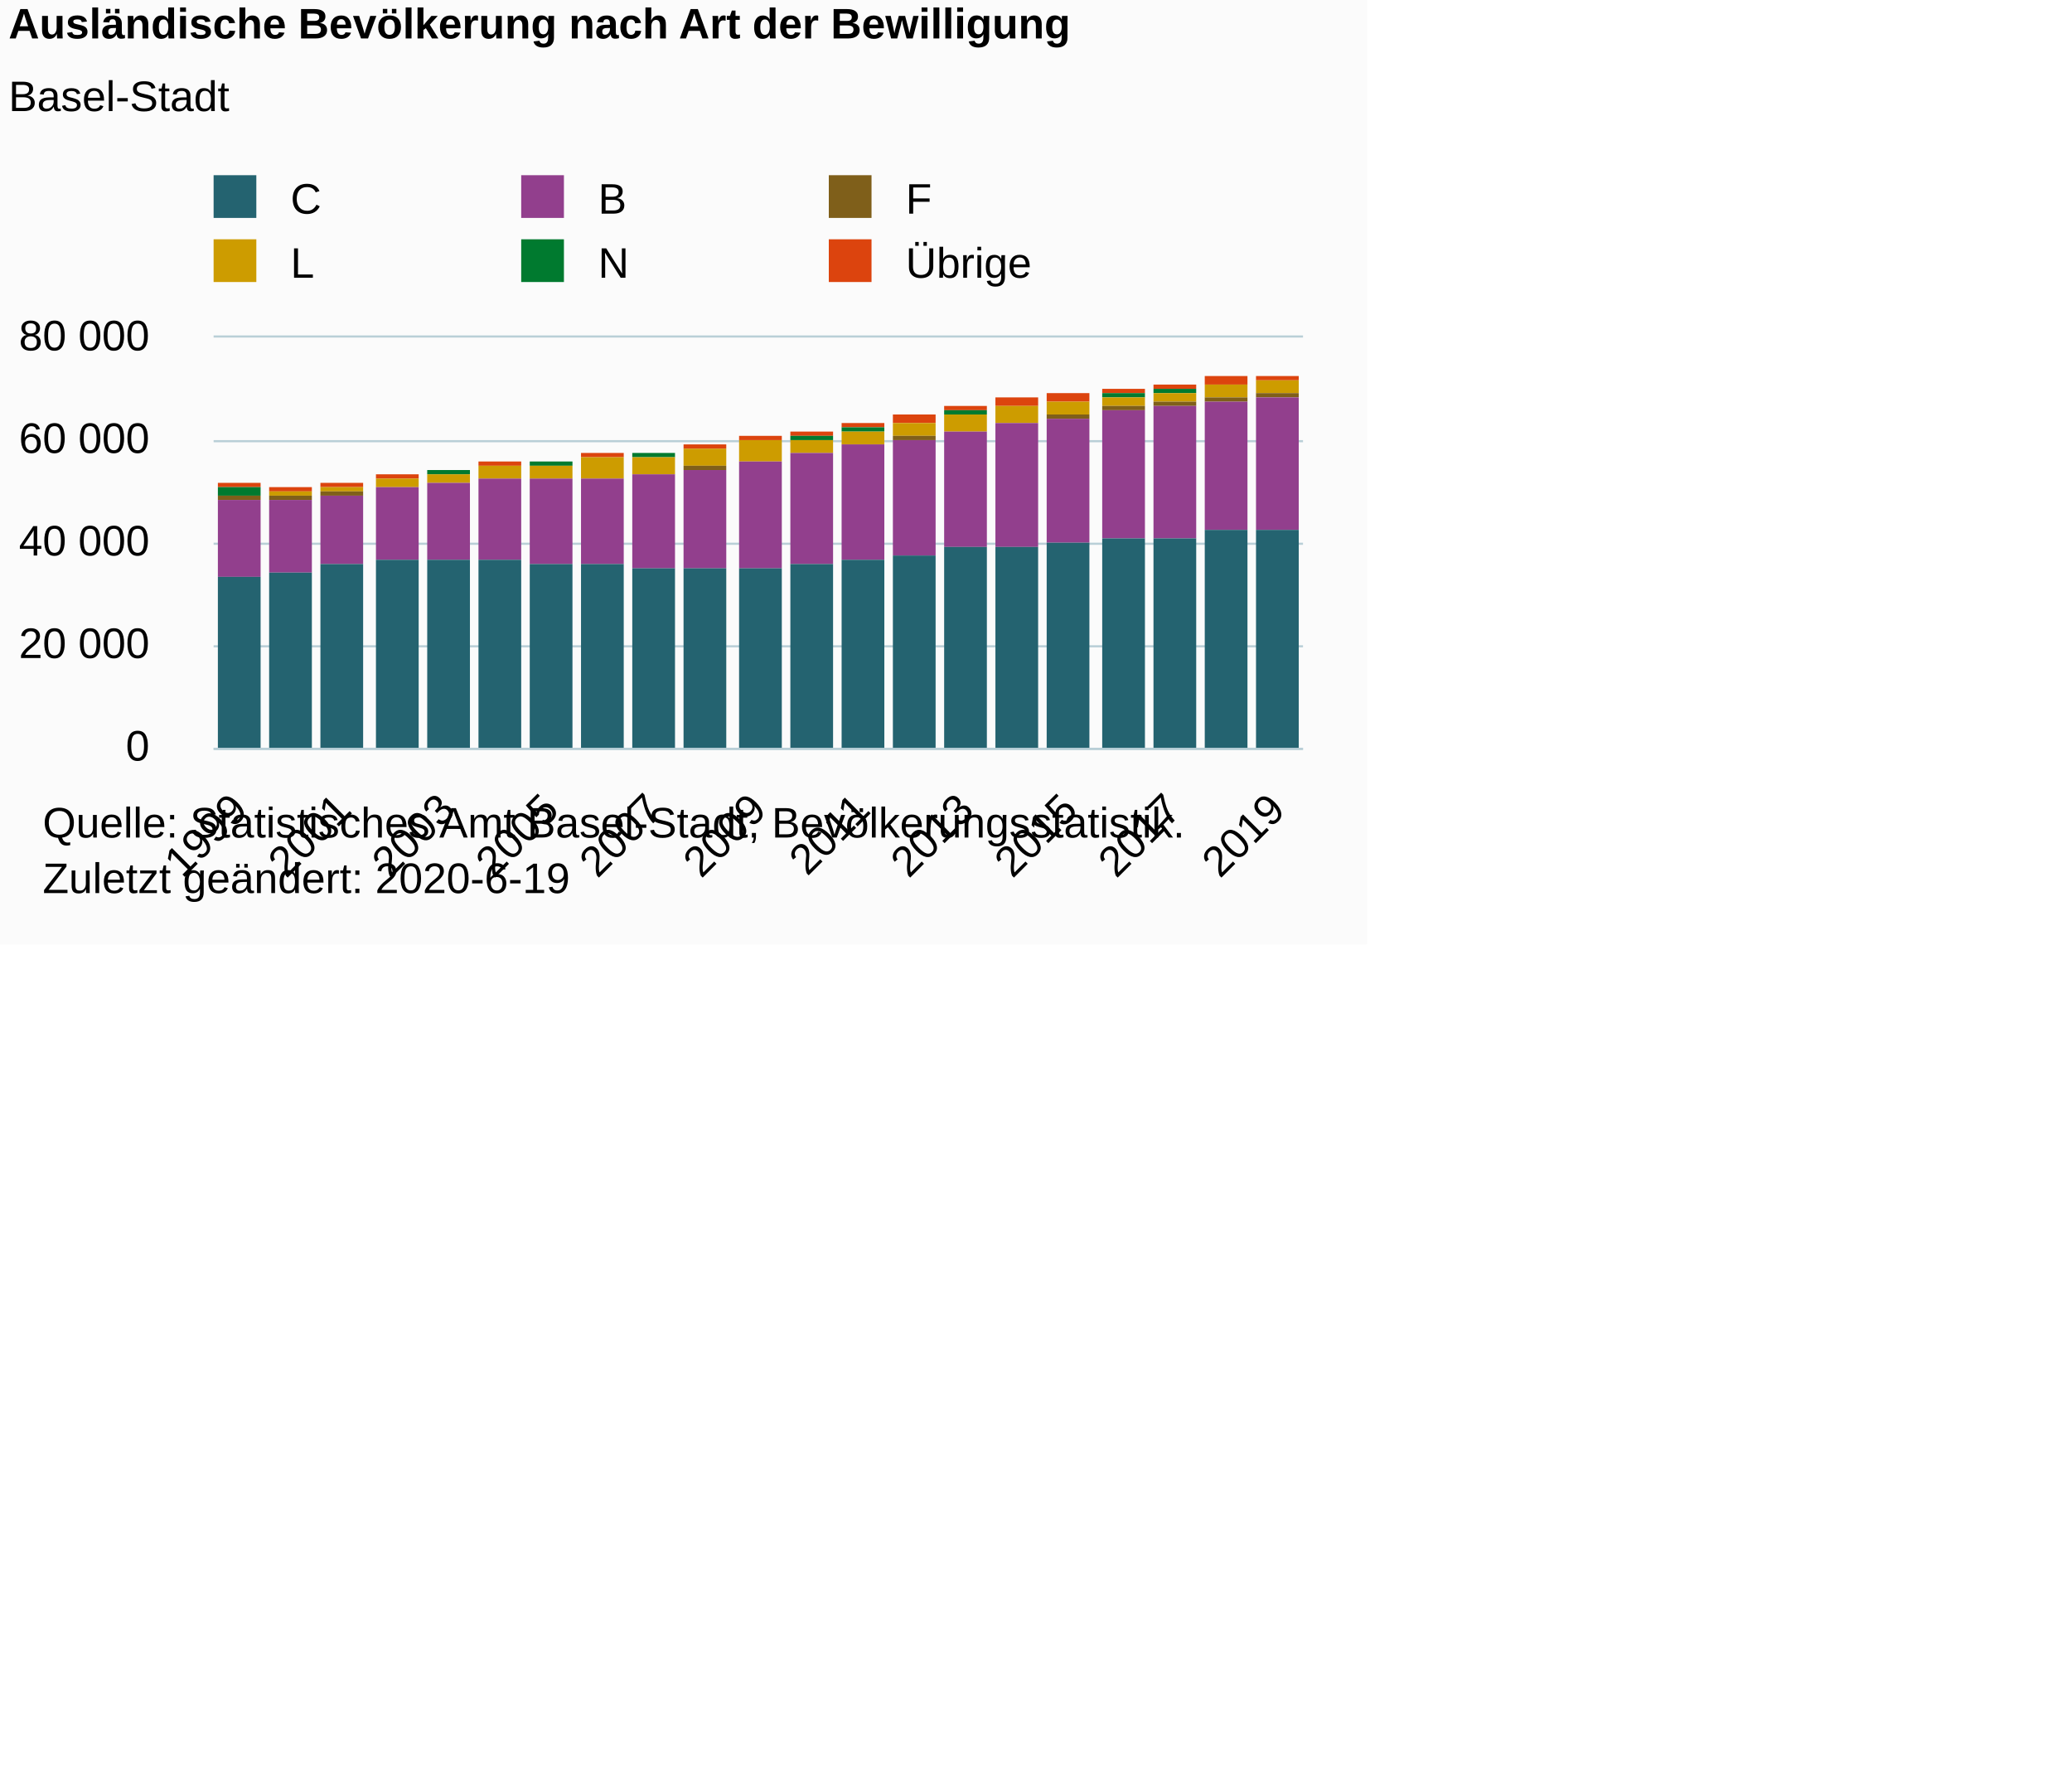
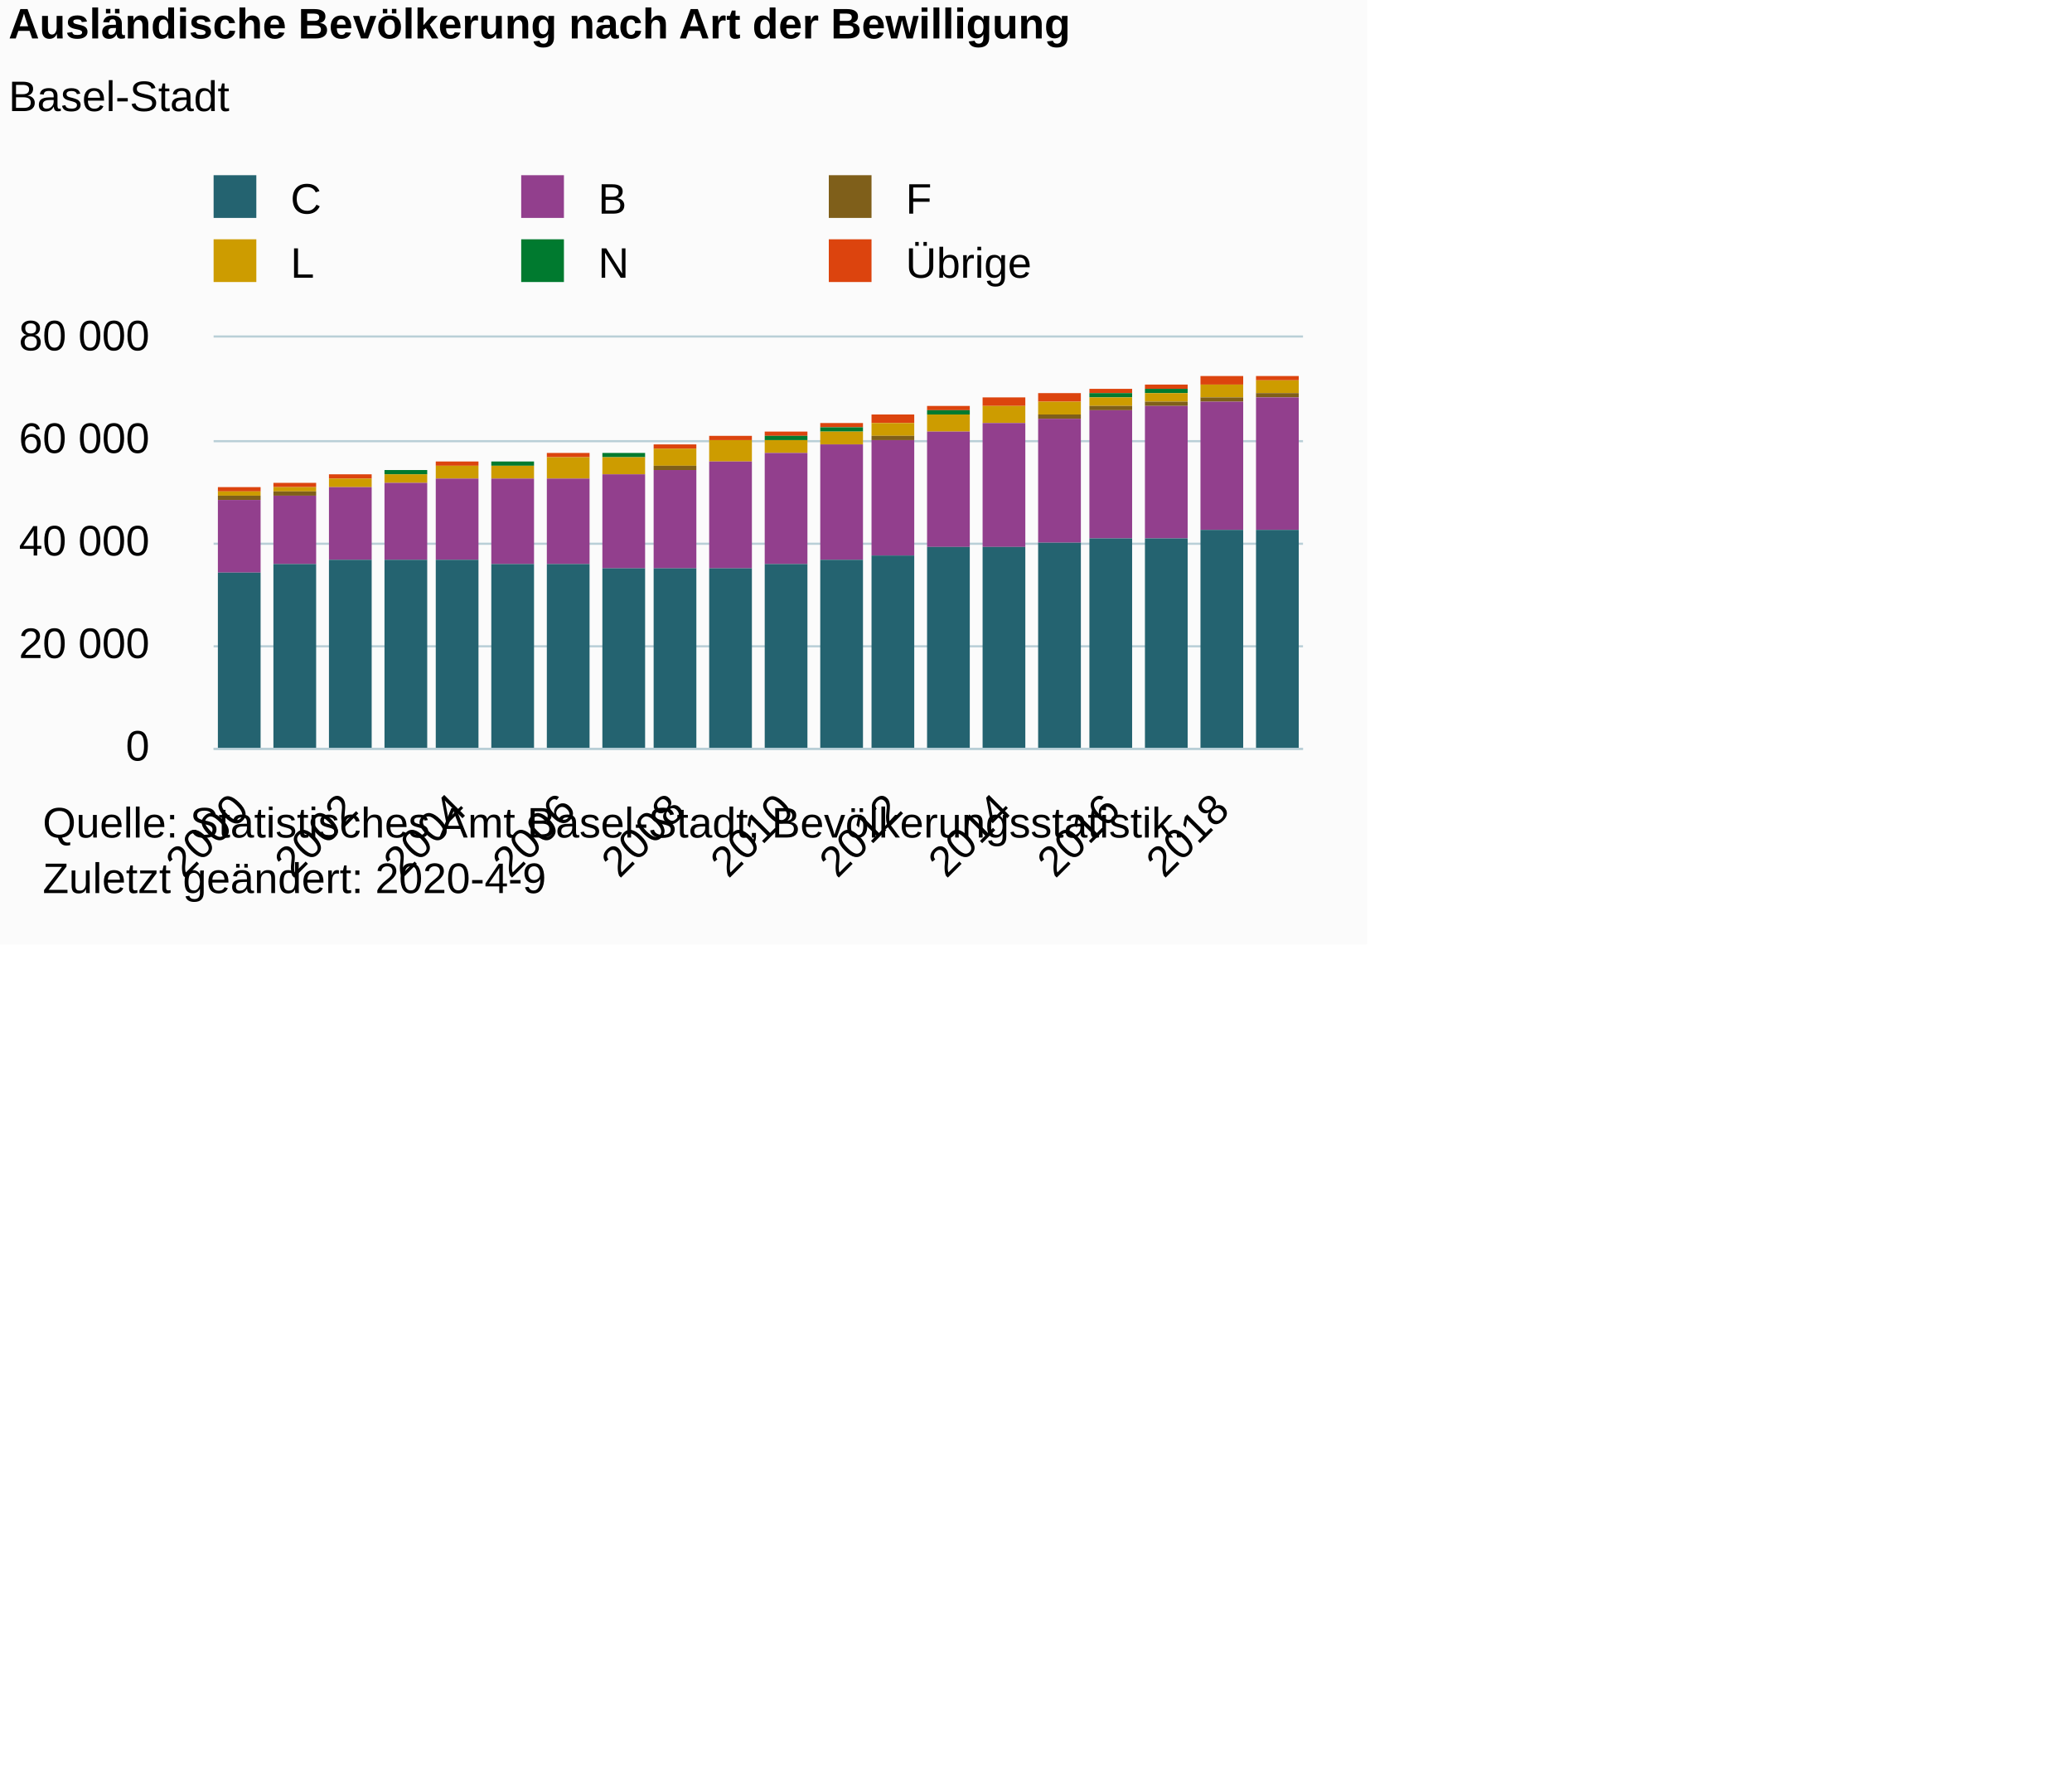
<svg xmlns="http://www.w3.org/2000/svg" version="1.1" class="highcharts-root" style="font-family:Arial;font-size:10px;color:#000000;fill:#000000;" viewBox="0 0 485 415">
  <defs>
-     <clipPath id="highcharts-6ufr8a4-6">
+     <clipPath id="highcharts-fv63ij7-126-">
      <rect x="0" y="0" width="255" height="96" fill="none" />
    </clipPath>
-     <clipPath id="highcharts-6ufr8a4-7">
+     <clipPath id="highcharts-fv63ij7-147-">
      <rect x="0" y="0" width="255" height="96" fill="none" />
    </clipPath>
  </defs>
  <rect fill="#fbfbfb" class="highcharts-background" x="0" y="0" width="320" height="221" rx="0" ry="0" />
  <rect fill="none" class="highcharts-plot-background" x="50" y="79" width="255" height="96" />
  <g class="highcharts-pane-group" data-z-index="0" />
-   <g class="highcharts-grid highcharts-xaxis-grid " data-z-index="1">
+   <g class="highcharts-grid highcharts-xaxis-grid" data-z-index="1">
    <path fill="none" data-z-index="1" class="highcharts-grid-line" d="M 55.5 79 L 55.5 175" opacity="1" />
-     <path fill="none" data-z-index="1" class="highcharts-grid-line" d="M 79.5 79 L 79.5 175" opacity="1" />
-     <path fill="none" data-z-index="1" class="highcharts-grid-line" d="M 104.5 79 L 104.5 175" opacity="1" />
-     <path fill="none" data-z-index="1" class="highcharts-grid-line" d="M 128.5 79 L 128.5 175" opacity="1" />
-     <path fill="none" data-z-index="1" class="highcharts-grid-line" d="M 152.5 79 L 152.5 175" opacity="1" />
-     <path fill="none" data-z-index="1" class="highcharts-grid-line" d="M 177.5 79 L 177.5 175" opacity="1" />
-     <path fill="none" data-z-index="1" class="highcharts-grid-line" d="M 201.5 79 L 201.5 175" opacity="1" />
-     <path fill="none" data-z-index="1" class="highcharts-grid-line" d="M 225.5 79 L 225.5 175" opacity="1" />
-     <path fill="none" data-z-index="1" class="highcharts-grid-line" d="M 249.5 79 L 249.5 175" opacity="1" />
-     <path fill="none" data-z-index="1" class="highcharts-grid-line" d="M 274.5 79 L 274.5 175" opacity="1" />
-     <path fill="none" data-z-index="1" class="highcharts-grid-line" d="M 298.5 79 L 298.5 175" opacity="1" />
-   </g>
-   <g class="highcharts-grid highcharts-yaxis-grid " data-z-index="1">
+     <path fill="none" data-z-index="1" class="highcharts-grid-line" d="M 81.5 79 L 81.5 175" opacity="1" />
+     <path fill="none" data-z-index="1" class="highcharts-grid-line" d="M 106.5 79 L 106.5 175" opacity="1" />
+     <path fill="none" data-z-index="1" class="highcharts-grid-line" d="M 132.5 79 L 132.5 175" opacity="1" />
+     <path fill="none" data-z-index="1" class="highcharts-grid-line" d="M 157.5 79 L 157.5 175" opacity="1" />
+     <path fill="none" data-z-index="1" class="highcharts-grid-line" d="M 183.5 79 L 183.5 175" opacity="1" />
+     <path fill="none" data-z-index="1" class="highcharts-grid-line" d="M 208.5 79 L 208.5 175" opacity="1" />
+     <path fill="none" data-z-index="1" class="highcharts-grid-line" d="M 234.5 79 L 234.5 175" opacity="1" />
+     <path fill="none" data-z-index="1" class="highcharts-grid-line" d="M 259.5 79 L 259.5 175" opacity="1" />
+     <path fill="none" data-z-index="1" class="highcharts-grid-line" d="M 285.5 79 L 285.5 175" opacity="1" />
+   </g>
+   <g class="highcharts-grid highcharts-yaxis-grid" data-z-index="1">
    <path fill="none" stroke="#B9CFD7" stroke-width="0.5" data-z-index="1" class="highcharts-grid-line" d="M 50 175.25 L 305 175.25" opacity="1" />
    <path fill="none" stroke="#B9CFD7" stroke-width="0.5" data-z-index="1" class="highcharts-grid-line" d="M 50 151.25 L 305 151.25" opacity="1" />
    <path fill="none" stroke="#B9CFD7" stroke-width="0.5" data-z-index="1" class="highcharts-grid-line" d="M 50 127.25 L 305 127.25" opacity="1" />
    <path fill="none" stroke="#B9CFD7" stroke-width="0.5" data-z-index="1" class="highcharts-grid-line" d="M 50 103.25 L 305 103.25" opacity="1" />
    <path fill="none" stroke="#B9CFD7" stroke-width="0.5" data-z-index="1" class="highcharts-grid-line" d="M 50 78.75 L 305 78.75" opacity="1" />
  </g>
  <rect fill="none" class="highcharts-plot-border" data-z-index="1" x="50" y="79" width="255" height="96" />
-   <g class="highcharts-axis highcharts-xaxis " data-z-index="2">
+   <g class="highcharts-axis highcharts-xaxis" data-z-index="2">
    <path fill="none" class="highcharts-axis-line" stroke="#B9CFD7" stroke-width="0.5" data-z-index="7" d="M 50 175.25 L 305 175.25" />
  </g>
-   <g class="highcharts-axis highcharts-yaxis " data-z-index="2">
+   <g class="highcharts-axis highcharts-yaxis" data-z-index="2">
    <path fill="none" class="highcharts-axis-line" data-z-index="7" d="M 50 79 L 50 175" />
  </g>
  <g class="highcharts-series-group" data-z-index="3">
-     <g data-z-index="0.1" class="highcharts-series highcharts-series-0 highcharts-column-series " transform="translate(50,79) scale(1 1)" clip-path="url(#highcharts-6ufr8a4-7)">
-       <rect x="1" y="34" width="10" height="1" fill="#DC440E" class="highcharts-point" />
-       <rect x="13" y="35" width="10" height="1" fill="#DC440E" class="highcharts-point" />
-       <rect x="25" y="34" width="10" height="1" fill="#DC440E" class="highcharts-point" />
-       <rect x="38" y="32" width="10" height="1" fill="#DC440E" class="highcharts-point" />
-       <rect x="50" y="31" width="10" height="0" fill="#DC440E" class="highcharts-point" />
-       <rect x="62" y="29" width="10" height="1" fill="#DC440E" class="highcharts-point" />
-       <rect x="74" y="29" width="10" height="0" fill="#DC440E" class="highcharts-point" />
-       <rect x="86" y="27" width="10" height="1" fill="#DC440E" class="highcharts-point" />
-       <rect x="98" y="27" width="10" height="0" fill="#DC440E" class="highcharts-point" />
-       <rect x="110" y="25" width="10" height="1" fill="#DC440E" class="highcharts-point" />
-       <rect x="123" y="23" width="10" height="1" fill="#DC440E" class="highcharts-point" />
-       <rect x="135" y="22" width="10" height="1" fill="#DC440E" class="highcharts-point" />
-       <rect x="147" y="20" width="10" height="1" fill="#DC440E" class="highcharts-point" />
-       <rect x="159" y="18" width="10" height="2" fill="#DC440E" class="highcharts-point" />
-       <rect x="171" y="16" width="10" height="1" fill="#DC440E" class="highcharts-point" />
-       <rect x="183" y="14" width="10" height="2" fill="#DC440E" class="highcharts-point" />
-       <rect x="195" y="13" width="10" height="2" fill="#DC440E" class="highcharts-point" />
-       <rect x="208" y="12" width="10" height="1" fill="#DC440E" class="highcharts-point" />
-       <rect x="220" y="11" width="10" height="1" fill="#DC440E" class="highcharts-point" />
-       <rect x="232" y="9" width="10" height="2" fill="#DC440E" class="highcharts-point" />
-       <rect x="244" y="9" width="10" height="1" fill="#DC440E" class="highcharts-point" />
-     </g>
-     <g data-z-index="0.1" class="highcharts-markers highcharts-series-0 highcharts-column-series " transform="translate(50,79) scale(1 1)" clip-path="none" />
-     <g data-z-index="0.1" class="highcharts-series highcharts-series-1 highcharts-column-series " transform="translate(50,79) scale(1 1)" clip-path="url(#highcharts-6ufr8a4-7)">
-       <rect x="1" y="35" width="10" height="2" fill="#007A2F" class="highcharts-point" />
-       <rect x="13" y="36" width="10" height="0" fill="#007A2F" class="highcharts-point" />
-       <rect x="25" y="35" width="10" height="0" fill="#007A2F" class="highcharts-point" />
-       <rect x="38" y="33" width="10" height="0" fill="#007A2F" class="highcharts-point" />
-       <rect x="50" y="31" width="10" height="1" fill="#007A2F" class="highcharts-point" />
-       <rect x="62" y="30" width="10" height="0" fill="#007A2F" class="highcharts-point" />
-       <rect x="74" y="29" width="10" height="1" fill="#007A2F" class="highcharts-point" />
-       <rect x="86" y="28" width="10" height="0" fill="#007A2F" class="highcharts-point" />
-       <rect x="98" y="27" width="10" height="1" fill="#007A2F" class="highcharts-point" />
-       <rect x="110" y="26" width="10" height="0" fill="#007A2F" class="highcharts-point" />
-       <rect x="123" y="24" width="10" height="0" fill="#007A2F" class="highcharts-point" />
-       <rect x="135" y="23" width="10" height="1" fill="#007A2F" class="highcharts-point" />
-       <rect x="147" y="21" width="10" height="1" fill="#007A2F" class="highcharts-point" />
-       <rect x="159" y="20" width="10" height="0" fill="#007A2F" class="highcharts-point" />
-       <rect x="171" y="17" width="10" height="1" fill="#007A2F" class="highcharts-point" />
-       <rect x="183" y="16" width="10" height="0" fill="#007A2F" class="highcharts-point" />
-       <rect x="195" y="15" width="10" height="0" fill="#007A2F" class="highcharts-point" />
-       <rect x="208" y="13" width="10" height="1" fill="#007A2F" class="highcharts-point" />
-       <rect x="220" y="12" width="10" height="1" fill="#007A2F" class="highcharts-point" />
-       <rect x="232" y="11" width="10" height="0" fill="#007A2F" class="highcharts-point" />
-       <rect x="244" y="10" width="10" height="0" fill="#007A2F" class="highcharts-point" />
-     </g>
-     <g data-z-index="0.1" class="highcharts-markers highcharts-series-1 highcharts-column-series " transform="translate(50,79) scale(1 1)" clip-path="none" />
-     <g data-z-index="0.1" class="highcharts-series highcharts-series-2 highcharts-column-series " transform="translate(50,79) scale(1 1)" clip-path="url(#highcharts-6ufr8a4-7)">
-       <rect x="1" y="37" width="10" height="0" fill="#CD9C00" class="highcharts-point" />
-       <rect x="13" y="36" width="10" height="1" fill="#CD9C00" class="highcharts-point" />
-       <rect x="25" y="35" width="10" height="1" fill="#CD9C00" class="highcharts-point" />
-       <rect x="38" y="33" width="10" height="2" fill="#CD9C00" class="highcharts-point" />
-       <rect x="50" y="32" width="10" height="2" fill="#CD9C00" class="highcharts-point" />
-       <rect x="62" y="30" width="10" height="3" fill="#CD9C00" class="highcharts-point" />
-       <rect x="74" y="30" width="10" height="3" fill="#CD9C00" class="highcharts-point" />
-       <rect x="86" y="28" width="10" height="5" fill="#CD9C00" class="highcharts-point" />
-       <rect x="98" y="28" width="10" height="4" fill="#CD9C00" class="highcharts-point" />
-       <rect x="110" y="26" width="10" height="4" fill="#CD9C00" class="highcharts-point" />
-       <rect x="123" y="24" width="10" height="5" fill="#CD9C00" class="highcharts-point" />
-       <rect x="135" y="24" width="10" height="3" fill="#CD9C00" class="highcharts-point" />
-       <rect x="147" y="22" width="10" height="3" fill="#CD9C00" class="highcharts-point" />
-       <rect x="159" y="20" width="10" height="3" fill="#CD9C00" class="highcharts-point" />
-       <rect x="171" y="18" width="10" height="4" fill="#CD9C00" class="highcharts-point" />
-       <rect x="183" y="16" width="10" height="4" fill="#CD9C00" class="highcharts-point" />
-       <rect x="195" y="15" width="10" height="3" fill="#CD9C00" class="highcharts-point" />
-       <rect x="208" y="14" width="10" height="2" fill="#CD9C00" class="highcharts-point" />
-       <rect x="220" y="13" width="10" height="2" fill="#CD9C00" class="highcharts-point" />
-       <rect x="232" y="11" width="10" height="3" fill="#CD9C00" class="highcharts-point" />
-       <rect x="244" y="10" width="10" height="3" fill="#CD9C00" class="highcharts-point" />
-     </g>
-     <g data-z-index="0.1" class="highcharts-markers highcharts-series-2 highcharts-column-series " transform="translate(50,79) scale(1 1)" clip-path="none" />
-     <g data-z-index="0.1" class="highcharts-series highcharts-series-3 highcharts-column-series " transform="translate(50,79) scale(1 1)" clip-path="url(#highcharts-6ufr8a4-7)">
-       <rect x="1" y="37" width="10" height="1" fill="#7F5F1A" class="highcharts-point" />
-       <rect x="13" y="37" width="10" height="1" fill="#7F5F1A" class="highcharts-point" />
-       <rect x="25" y="36" width="10" height="1" fill="#7F5F1A" class="highcharts-point" />
-       <rect x="38" y="35" width="10" height="0" fill="#7F5F1A" class="highcharts-point" />
-       <rect x="50" y="34" width="10" height="0" fill="#7F5F1A" class="highcharts-point" />
-       <rect x="62" y="33" width="10" height="0" fill="#7F5F1A" class="highcharts-point" />
-       <rect x="74" y="33" width="10" height="0" fill="#7F5F1A" class="highcharts-point" />
-       <rect x="86" y="33" width="10" height="0" fill="#7F5F1A" class="highcharts-point" />
-       <rect x="98" y="32" width="10" height="0" fill="#7F5F1A" class="highcharts-point" />
-       <rect x="110" y="30" width="10" height="1" fill="#7F5F1A" class="highcharts-point" />
-       <rect x="123" y="29" width="10" height="0" fill="#7F5F1A" class="highcharts-point" />
-       <rect x="135" y="27" width="10" height="0" fill="#7F5F1A" class="highcharts-point" />
-       <rect x="147" y="25" width="10" height="0" fill="#7F5F1A" class="highcharts-point" />
-       <rect x="159" y="23" width="10" height="1" fill="#7F5F1A" class="highcharts-point" />
-       <rect x="171" y="22" width="10" height="0" fill="#7F5F1A" class="highcharts-point" />
-       <rect x="183" y="20" width="10" height="0" fill="#7F5F1A" class="highcharts-point" />
-       <rect x="195" y="18" width="10" height="1" fill="#7F5F1A" class="highcharts-point" />
-       <rect x="208" y="16" width="10" height="1" fill="#7F5F1A" class="highcharts-point" />
-       <rect x="220" y="15" width="10" height="1" fill="#7F5F1A" class="highcharts-point" />
-       <rect x="232" y="14" width="10" height="1" fill="#7F5F1A" class="highcharts-point" />
-       <rect x="244" y="13" width="10" height="1" fill="#7F5F1A" class="highcharts-point" />
-     </g>
-     <g data-z-index="0.1" class="highcharts-markers highcharts-series-3 highcharts-column-series " transform="translate(50,79) scale(1 1)" clip-path="none" />
-     <g data-z-index="0.1" class="highcharts-series highcharts-series-4 highcharts-column-series " transform="translate(50,79) scale(1 1)" clip-path="url(#highcharts-6ufr8a4-7)">
-       <rect x="1" y="38" width="10" height="18" fill="#923F8D" class="highcharts-point" />
-       <rect x="13" y="38" width="10" height="17" fill="#923F8D" class="highcharts-point" />
-       <rect x="25" y="37" width="10" height="16" fill="#923F8D" class="highcharts-point" />
-       <rect x="38" y="35" width="10" height="17" fill="#923F8D" class="highcharts-point" />
-       <rect x="50" y="34" width="10" height="18" fill="#923F8D" class="highcharts-point" />
-       <rect x="62" y="33" width="10" height="19" fill="#923F8D" class="highcharts-point" />
-       <rect x="74" y="33" width="10" height="20" fill="#923F8D" class="highcharts-point" />
-       <rect x="86" y="33" width="10" height="20" fill="#923F8D" class="highcharts-point" />
-       <rect x="98" y="32" width="10" height="22" fill="#923F8D" class="highcharts-point" />
-       <rect x="110" y="31" width="10" height="23" fill="#923F8D" class="highcharts-point" />
-       <rect x="123" y="29" width="10" height="25" fill="#923F8D" class="highcharts-point" />
-       <rect x="135" y="27" width="10" height="26" fill="#923F8D" class="highcharts-point" />
-       <rect x="147" y="25" width="10" height="27" fill="#923F8D" class="highcharts-point" />
-       <rect x="159" y="24" width="10" height="27" fill="#923F8D" class="highcharts-point" />
-       <rect x="171" y="22" width="10" height="27" fill="#923F8D" class="highcharts-point" />
-       <rect x="183" y="20" width="10" height="29" fill="#923F8D" class="highcharts-point" />
-       <rect x="195" y="19" width="10" height="29" fill="#923F8D" class="highcharts-point" />
-       <rect x="208" y="17" width="10" height="30" fill="#923F8D" class="highcharts-point" />
-       <rect x="220" y="16" width="10" height="31" fill="#923F8D" class="highcharts-point" />
-       <rect x="232" y="15" width="10" height="30" fill="#923F8D" class="highcharts-point" />
-       <rect x="244" y="14" width="10" height="31" fill="#923F8D" class="highcharts-point" />
-     </g>
-     <g data-z-index="0.1" class="highcharts-markers highcharts-series-4 highcharts-column-series " transform="translate(50,79) scale(1 1)" clip-path="none" />
-     <g data-z-index="0.1" class="highcharts-series highcharts-series-5 highcharts-column-series " transform="translate(50,79) scale(1 1)" clip-path="url(#highcharts-6ufr8a4-7)">
-       <rect x="1" y="56" width="10" height="41" fill="#246370" class="highcharts-point" />
-       <rect x="13" y="55" width="10" height="42" fill="#246370" class="highcharts-point" />
-       <rect x="25" y="53" width="10" height="44" fill="#246370" class="highcharts-point" />
-       <rect x="38" y="52" width="10" height="45" fill="#246370" class="highcharts-point" />
-       <rect x="50" y="52" width="10" height="45" fill="#246370" class="highcharts-point" />
-       <rect x="62" y="52" width="10" height="45" fill="#246370" class="highcharts-point" />
-       <rect x="74" y="53" width="10" height="44" fill="#246370" class="highcharts-point" />
-       <rect x="86" y="53" width="10" height="44" fill="#246370" class="highcharts-point" />
-       <rect x="98" y="54" width="10" height="43" fill="#246370" class="highcharts-point" />
-       <rect x="110" y="54" width="10" height="43" fill="#246370" class="highcharts-point" />
-       <rect x="123" y="54" width="10" height="43" fill="#246370" class="highcharts-point" />
-       <rect x="135" y="53" width="10" height="44" fill="#246370" class="highcharts-point" />
-       <rect x="147" y="52" width="10" height="45" fill="#246370" class="highcharts-point" />
-       <rect x="159" y="51" width="10" height="46" fill="#246370" class="highcharts-point" />
-       <rect x="171" y="49" width="10" height="48" fill="#246370" class="highcharts-point" />
-       <rect x="183" y="49" width="10" height="48" fill="#246370" class="highcharts-point" />
-       <rect x="195" y="48" width="10" height="49" fill="#246370" class="highcharts-point" />
-       <rect x="208" y="47" width="10" height="50" fill="#246370" class="highcharts-point" />
-       <rect x="220" y="47" width="10" height="50" fill="#246370" class="highcharts-point" />
-       <rect x="232" y="45" width="10" height="52" fill="#246370" class="highcharts-point" />
-       <rect x="244" y="45" width="10" height="52" fill="#246370" class="highcharts-point" />
-     </g>
-     <g data-z-index="0.1" class="highcharts-markers highcharts-series-5 highcharts-column-series " transform="translate(50,79) scale(1 1)" clip-path="none" />
+     <g class="highcharts-series highcharts-series-0 highcharts-column-series" data-z-index="0.1" opacity="1" transform="translate(50,79) scale(1 1)" clip-path="url(#highcharts-fv63ij7-147-)">
+       <rect x="1" y="35" width="10" height="1" fill="#DC440E" opacity="1" class="highcharts-point" />
+       <rect x="14" y="34" width="10" height="1" fill="#DC440E" opacity="1" class="highcharts-point" />
+       <rect x="27" y="32" width="10" height="1" fill="#DC440E" opacity="1" class="highcharts-point" />
+       <rect x="40" y="31" width="10" height="0" fill="#DC440E" opacity="1" class="highcharts-point" />
+       <rect x="52" y="29" width="10" height="1" fill="#DC440E" opacity="1" class="highcharts-point" />
+       <rect x="65" y="29" width="10" height="0" fill="#DC440E" opacity="1" class="highcharts-point" />
+       <rect x="78" y="27" width="10" height="1" fill="#DC440E" opacity="1" class="highcharts-point" />
+       <rect x="91" y="27" width="10" height="0" fill="#DC440E" opacity="1" class="highcharts-point" />
+       <rect x="103" y="25" width="10" height="1" fill="#DC440E" opacity="1" class="highcharts-point" />
+       <rect x="116" y="23" width="10" height="1" fill="#DC440E" opacity="1" class="highcharts-point" />
+       <rect x="129" y="22" width="10" height="1" fill="#DC440E" opacity="1" class="highcharts-point" />
+       <rect x="142" y="20" width="10" height="1" fill="#DC440E" opacity="1" class="highcharts-point" />
+       <rect x="154" y="18" width="10" height="2" fill="#DC440E" opacity="1" class="highcharts-point" />
+       <rect x="167" y="16" width="10" height="1" fill="#DC440E" opacity="1" class="highcharts-point" />
+       <rect x="180" y="14" width="10" height="2" fill="#DC440E" opacity="1" class="highcharts-point" />
+       <rect x="193" y="13" width="10" height="2" fill="#DC440E" opacity="1" class="highcharts-point" />
+       <rect x="205" y="12" width="10" height="1" fill="#DC440E" opacity="1" class="highcharts-point" />
+       <rect x="218" y="11" width="10" height="1" fill="#DC440E" opacity="1" class="highcharts-point" />
+       <rect x="231" y="9" width="10" height="2" fill="#DC440E" opacity="1" class="highcharts-point" />
+       <rect x="244" y="9" width="10" height="1" fill="#DC440E" opacity="1" class="highcharts-point" />
+     </g>
+     <g class="highcharts-markers highcharts-series-0 highcharts-column-series" data-z-index="0.1" opacity="1" transform="translate(50,79) scale(1 1)" clip-path="none" />
+     <g class="highcharts-series highcharts-series-1 highcharts-column-series" data-z-index="0.1" opacity="1" transform="translate(50,79) scale(1 1)" clip-path="url(#highcharts-fv63ij7-147-)">
+       <rect x="1" y="36" width="10" height="0" fill="#007A2F" opacity="1" class="highcharts-point" />
+       <rect x="14" y="35" width="10" height="0" fill="#007A2F" opacity="1" class="highcharts-point" />
+       <rect x="27" y="33" width="10" height="0" fill="#007A2F" opacity="1" class="highcharts-point" />
+       <rect x="40" y="31" width="10" height="1" fill="#007A2F" opacity="1" class="highcharts-point" />
+       <rect x="52" y="30" width="10" height="0" fill="#007A2F" opacity="1" class="highcharts-point" />
+       <rect x="65" y="29" width="10" height="1" fill="#007A2F" opacity="1" class="highcharts-point" />
+       <rect x="78" y="28" width="10" height="0" fill="#007A2F" opacity="1" class="highcharts-point" />
+       <rect x="91" y="27" width="10" height="1" fill="#007A2F" opacity="1" class="highcharts-point" />
+       <rect x="103" y="26" width="10" height="0" fill="#007A2F" opacity="1" class="highcharts-point" />
+       <rect x="116" y="24" width="10" height="0" fill="#007A2F" opacity="1" class="highcharts-point" />
+       <rect x="129" y="23" width="10" height="1" fill="#007A2F" opacity="1" class="highcharts-point" />
+       <rect x="142" y="21" width="10" height="1" fill="#007A2F" opacity="1" class="highcharts-point" />
+       <rect x="154" y="20" width="10" height="0" fill="#007A2F" opacity="1" class="highcharts-point" />
+       <rect x="167" y="17" width="10" height="1" fill="#007A2F" opacity="1" class="highcharts-point" />
+       <rect x="180" y="16" width="10" height="0" fill="#007A2F" opacity="1" class="highcharts-point" />
+       <rect x="193" y="15" width="10" height="0" fill="#007A2F" opacity="1" class="highcharts-point" />
+       <rect x="205" y="13" width="10" height="1" fill="#007A2F" opacity="1" class="highcharts-point" />
+       <rect x="218" y="12" width="10" height="1" fill="#007A2F" opacity="1" class="highcharts-point" />
+       <rect x="231" y="11" width="10" height="0" fill="#007A2F" opacity="1" class="highcharts-point" />
+       <rect x="244" y="10" width="10" height="0" fill="#007A2F" opacity="1" class="highcharts-point" />
+     </g>
+     <g class="highcharts-markers highcharts-series-1 highcharts-column-series" data-z-index="0.1" opacity="1" transform="translate(50,79) scale(1 1)" clip-path="none" />
+     <g class="highcharts-series highcharts-series-2 highcharts-column-series" data-z-index="0.1" opacity="1" transform="translate(50,79) scale(1 1)" clip-path="url(#highcharts-fv63ij7-147-)">
+       <rect x="1" y="36" width="10" height="1" fill="#CD9C00" opacity="1" class="highcharts-point" />
+       <rect x="14" y="35" width="10" height="1" fill="#CD9C00" opacity="1" class="highcharts-point" />
+       <rect x="27" y="33" width="10" height="2" fill="#CD9C00" opacity="1" class="highcharts-point" />
+       <rect x="40" y="32" width="10" height="2" fill="#CD9C00" opacity="1" class="highcharts-point" />
+       <rect x="52" y="30" width="10" height="3" fill="#CD9C00" opacity="1" class="highcharts-point" />
+       <rect x="65" y="30" width="10" height="3" fill="#CD9C00" opacity="1" class="highcharts-point" />
+       <rect x="78" y="28" width="10" height="5" fill="#CD9C00" opacity="1" class="highcharts-point" />
+       <rect x="91" y="28" width="10" height="4" fill="#CD9C00" opacity="1" class="highcharts-point" />
+       <rect x="103" y="26" width="10" height="4" fill="#CD9C00" opacity="1" class="highcharts-point" />
+       <rect x="116" y="24" width="10" height="5" fill="#CD9C00" opacity="1" class="highcharts-point" />
+       <rect x="129" y="24" width="10" height="3" fill="#CD9C00" opacity="1" class="highcharts-point" />
+       <rect x="142" y="22" width="10" height="3" fill="#CD9C00" opacity="1" class="highcharts-point" />
+       <rect x="154" y="20" width="10" height="3" fill="#CD9C00" opacity="1" class="highcharts-point" />
+       <rect x="167" y="18" width="10" height="4" fill="#CD9C00" opacity="1" class="highcharts-point" />
+       <rect x="180" y="16" width="10" height="4" fill="#CD9C00" opacity="1" class="highcharts-point" />
+       <rect x="193" y="15" width="10" height="3" fill="#CD9C00" opacity="1" class="highcharts-point" />
+       <rect x="205" y="14" width="10" height="2" fill="#CD9C00" opacity="1" class="highcharts-point" />
+       <rect x="218" y="13" width="10" height="2" fill="#CD9C00" opacity="1" class="highcharts-point" />
+       <rect x="231" y="11" width="10" height="3" fill="#CD9C00" opacity="1" class="highcharts-point" />
+       <rect x="244" y="10" width="10" height="3" fill="#CD9C00" opacity="1" class="highcharts-point" />
+     </g>
+     <g class="highcharts-markers highcharts-series-2 highcharts-column-series" data-z-index="0.1" opacity="1" transform="translate(50,79) scale(1 1)" clip-path="none" />
+     <g class="highcharts-series highcharts-series-3 highcharts-column-series" data-z-index="0.1" opacity="1" transform="translate(50,79) scale(1 1)" clip-path="url(#highcharts-fv63ij7-147-)">
+       <rect x="1" y="37" width="10" height="1" fill="#7F5F1A" opacity="1" class="highcharts-point" />
+       <rect x="14" y="36" width="10" height="1" fill="#7F5F1A" opacity="1" class="highcharts-point" />
+       <rect x="27" y="35" width="10" height="0" fill="#7F5F1A" opacity="1" class="highcharts-point" />
+       <rect x="40" y="34" width="10" height="0" fill="#7F5F1A" opacity="1" class="highcharts-point" />
+       <rect x="52" y="33" width="10" height="0" fill="#7F5F1A" opacity="1" class="highcharts-point" />
+       <rect x="65" y="33" width="10" height="0" fill="#7F5F1A" opacity="1" class="highcharts-point" />
+       <rect x="78" y="33" width="10" height="0" fill="#7F5F1A" opacity="1" class="highcharts-point" />
+       <rect x="91" y="32" width="10" height="0" fill="#7F5F1A" opacity="1" class="highcharts-point" />
+       <rect x="103" y="30" width="10" height="1" fill="#7F5F1A" opacity="1" class="highcharts-point" />
+       <rect x="116" y="29" width="10" height="0" fill="#7F5F1A" opacity="1" class="highcharts-point" />
+       <rect x="129" y="27" width="10" height="0" fill="#7F5F1A" opacity="1" class="highcharts-point" />
+       <rect x="142" y="25" width="10" height="0" fill="#7F5F1A" opacity="1" class="highcharts-point" />
+       <rect x="154" y="23" width="10" height="1" fill="#7F5F1A" opacity="1" class="highcharts-point" />
+       <rect x="167" y="22" width="10" height="0" fill="#7F5F1A" opacity="1" class="highcharts-point" />
+       <rect x="180" y="20" width="10" height="0" fill="#7F5F1A" opacity="1" class="highcharts-point" />
+       <rect x="193" y="18" width="10" height="1" fill="#7F5F1A" opacity="1" class="highcharts-point" />
+       <rect x="205" y="16" width="10" height="1" fill="#7F5F1A" opacity="1" class="highcharts-point" />
+       <rect x="218" y="15" width="10" height="1" fill="#7F5F1A" opacity="1" class="highcharts-point" />
+       <rect x="231" y="14" width="10" height="1" fill="#7F5F1A" opacity="1" class="highcharts-point" />
+       <rect x="244" y="13" width="10" height="1" fill="#7F5F1A" opacity="1" class="highcharts-point" />
+     </g>
+     <g class="highcharts-markers highcharts-series-3 highcharts-column-series" data-z-index="0.1" opacity="1" transform="translate(50,79) scale(1 1)" clip-path="none" />
+     <g class="highcharts-series highcharts-series-4 highcharts-column-series" data-z-index="0.1" opacity="1" transform="translate(50,79) scale(1 1)" clip-path="url(#highcharts-fv63ij7-147-)">
+       <rect x="1" y="38" width="10" height="17" fill="#923F8D" opacity="1" class="highcharts-point" />
+       <rect x="14" y="37" width="10" height="16" fill="#923F8D" opacity="1" class="highcharts-point" />
+       <rect x="27" y="35" width="10" height="17" fill="#923F8D" opacity="1" class="highcharts-point" />
+       <rect x="40" y="34" width="10" height="18" fill="#923F8D" opacity="1" class="highcharts-point" />
+       <rect x="52" y="33" width="10" height="19" fill="#923F8D" opacity="1" class="highcharts-point" />
+       <rect x="65" y="33" width="10" height="20" fill="#923F8D" opacity="1" class="highcharts-point" />
+       <rect x="78" y="33" width="10" height="20" fill="#923F8D" opacity="1" class="highcharts-point" />
+       <rect x="91" y="32" width="10" height="22" fill="#923F8D" opacity="1" class="highcharts-point" />
+       <rect x="103" y="31" width="10" height="23" fill="#923F8D" opacity="1" class="highcharts-point" />
+       <rect x="116" y="29" width="10" height="25" fill="#923F8D" opacity="1" class="highcharts-point" />
+       <rect x="129" y="27" width="10" height="26" fill="#923F8D" opacity="1" class="highcharts-point" />
+       <rect x="142" y="25" width="10" height="27" fill="#923F8D" opacity="1" class="highcharts-point" />
+       <rect x="154" y="24" width="10" height="27" fill="#923F8D" opacity="1" class="highcharts-point" />
+       <rect x="167" y="22" width="10" height="27" fill="#923F8D" opacity="1" class="highcharts-point" />
+       <rect x="180" y="20" width="10" height="29" fill="#923F8D" opacity="1" class="highcharts-point" />
+       <rect x="193" y="19" width="10" height="29" fill="#923F8D" opacity="1" class="highcharts-point" />
+       <rect x="205" y="17" width="10" height="30" fill="#923F8D" opacity="1" class="highcharts-point" />
+       <rect x="218" y="16" width="10" height="31" fill="#923F8D" opacity="1" class="highcharts-point" />
+       <rect x="231" y="15" width="10" height="30" fill="#923F8D" opacity="1" class="highcharts-point" />
+       <rect x="244" y="14" width="10" height="31" fill="#923F8D" opacity="1" class="highcharts-point" />
+     </g>
+     <g class="highcharts-markers highcharts-series-4 highcharts-column-series" data-z-index="0.1" opacity="1" transform="translate(50,79) scale(1 1)" clip-path="none" />
+     <g class="highcharts-series highcharts-series-5 highcharts-column-series" data-z-index="0.1" opacity="1" transform="translate(50,79) scale(1 1)" clip-path="url(#highcharts-fv63ij7-147-)">
+       <rect x="1" y="55" width="10" height="42" fill="#246370" opacity="1" class="highcharts-point" />
+       <rect x="14" y="53" width="10" height="44" fill="#246370" opacity="1" class="highcharts-point" />
+       <rect x="27" y="52" width="10" height="45" fill="#246370" opacity="1" class="highcharts-point" />
+       <rect x="40" y="52" width="10" height="45" fill="#246370" opacity="1" class="highcharts-point" />
+       <rect x="52" y="52" width="10" height="45" fill="#246370" opacity="1" class="highcharts-point" />
+       <rect x="65" y="53" width="10" height="44" fill="#246370" opacity="1" class="highcharts-point" />
+       <rect x="78" y="53" width="10" height="44" fill="#246370" opacity="1" class="highcharts-point" />
+       <rect x="91" y="54" width="10" height="43" fill="#246370" opacity="1" class="highcharts-point" />
+       <rect x="103" y="54" width="10" height="43" fill="#246370" opacity="1" class="highcharts-point" />
+       <rect x="116" y="54" width="10" height="43" fill="#246370" opacity="1" class="highcharts-point" />
+       <rect x="129" y="53" width="10" height="44" fill="#246370" opacity="1" class="highcharts-point" />
+       <rect x="142" y="52" width="10" height="45" fill="#246370" opacity="1" class="highcharts-point" />
+       <rect x="154" y="51" width="10" height="46" fill="#246370" opacity="1" class="highcharts-point" />
+       <rect x="167" y="49" width="10" height="48" fill="#246370" opacity="1" class="highcharts-point" />
+       <rect x="180" y="49" width="10" height="48" fill="#246370" opacity="1" class="highcharts-point" />
+       <rect x="193" y="48" width="10" height="49" fill="#246370" opacity="1" class="highcharts-point" />
+       <rect x="205" y="47" width="10" height="50" fill="#246370" opacity="1" class="highcharts-point" />
+       <rect x="218" y="47" width="10" height="50" fill="#246370" opacity="1" class="highcharts-point" />
+       <rect x="231" y="45" width="10" height="52" fill="#246370" opacity="1" class="highcharts-point" />
+       <rect x="244" y="45" width="10" height="52" fill="#246370" opacity="1" class="highcharts-point" />
+     </g>
+     <g class="highcharts-markers highcharts-series-5 highcharts-column-series" data-z-index="0.1" opacity="1" transform="translate(50,79) scale(1 1)" clip-path="none" />
  </g>
  <text x="2" text-anchor="start" class="highcharts-title" data-z-index="4" style="color:#000000;font-size:10px;font-weight:bold;fill:#000000;" y="9">
    <tspan>Ausländische Bevölkerung nach Art der Bewilligung</tspan>
  </text>
  <text x="2" text-anchor="start" class="highcharts-subtitle" data-z-index="4" style="color:#000000;font-size:10px;font-weight:normal;font-family:Arial;fill:#000000;" y="26">
    <tspan>Basel-Stadt</tspan>
  </text>
+   <text x="2" text-anchor="start" class="highcharts-caption" data-z-index="4" style="color:#666666;fill:#666666;" y="219" />
  <g class="highcharts-legend" data-z-index="7" transform="translate(47,42)">
    <rect fill="none" class="highcharts-legend-box" rx="0" ry="0" x="0" y="0" width="196" height="25" visibility="visible" />
    <g data-z-index="1">
      <g>
        <g class="highcharts-legend-item highcharts-column-series highcharts-color-undefined highcharts-series-5" data-z-index="1" transform="translate(0,-5)">
-           <text x="21" style="color:#000000;font-size:10px;font-weight:normal;cursor:pointer;fill:#000000;" text-anchor="start" data-z-index="2" y="13">
+           <text x="21" style="color:#000000;cursor:pointer;font-size:10px;font-weight:normal;fill:#000000;" text-anchor="start" data-z-index="2" y="13">
            <tspan>C</tspan>
          </text>
          <rect x="3" y="4" width="10" height="10" fill="#246370" class="highcharts-point" data-z-index="3" />
        </g>
        <g class="highcharts-legend-item highcharts-column-series highcharts-color-undefined highcharts-series-4" data-z-index="1" transform="translate(72,-5)">
-           <text x="21" y="13" style="color:#000000;font-size:10px;font-weight:normal;cursor:pointer;fill:#000000;" text-anchor="start" data-z-index="2">
+           <text x="21" y="13" style="color:#000000;cursor:pointer;font-size:10px;font-weight:normal;fill:#000000;" text-anchor="start" data-z-index="2">
            <tspan>B</tspan>
          </text>
          <rect x="3" y="4" width="10" height="10" fill="#923F8D" class="highcharts-point" data-z-index="3" />
        </g>
        <g class="highcharts-legend-item highcharts-column-series highcharts-color-undefined highcharts-series-3" data-z-index="1" transform="translate(144,-5)">
-           <text x="21" y="13" style="color:#000000;font-size:10px;font-weight:normal;cursor:pointer;fill:#000000;" text-anchor="start" data-z-index="2">
+           <text x="21" y="13" style="color:#000000;cursor:pointer;font-size:10px;font-weight:normal;fill:#000000;" text-anchor="start" data-z-index="2">
            <tspan>F</tspan>
          </text>
          <rect x="3" y="4" width="10" height="10" fill="#7F5F1A" class="highcharts-point" data-z-index="3" />
        </g>
        <g class="highcharts-legend-item highcharts-column-series highcharts-color-undefined highcharts-series-2" data-z-index="1" transform="translate(0,10)">
-           <text x="21" y="13" style="color:#000000;font-size:10px;font-weight:normal;cursor:pointer;fill:#000000;" text-anchor="start" data-z-index="2">
+           <text x="21" y="13" style="color:#000000;cursor:pointer;font-size:10px;font-weight:normal;fill:#000000;" text-anchor="start" data-z-index="2">
            <tspan>L</tspan>
          </text>
          <rect x="3" y="4" width="10" height="10" fill="#CD9C00" class="highcharts-point" data-z-index="3" />
        </g>
        <g class="highcharts-legend-item highcharts-column-series highcharts-color-undefined highcharts-series-1" data-z-index="1" transform="translate(72,10)">
-           <text x="21" y="13" style="color:#000000;font-size:10px;font-weight:normal;cursor:pointer;fill:#000000;" text-anchor="start" data-z-index="2">
+           <text x="21" y="13" style="color:#000000;cursor:pointer;font-size:10px;font-weight:normal;fill:#000000;" text-anchor="start" data-z-index="2">
            <tspan>N</tspan>
          </text>
          <rect x="3" y="4" width="10" height="10" fill="#007A2F" class="highcharts-point" data-z-index="3" />
        </g>
        <g class="highcharts-legend-item highcharts-column-series highcharts-color-undefined highcharts-series-0" data-z-index="1" transform="translate(144,10)">
-           <text x="21" y="13" style="color:#000000;font-size:10px;font-weight:normal;cursor:pointer;fill:#000000;" text-anchor="start" data-z-index="2">
+           <text x="21" y="13" style="color:#000000;cursor:pointer;font-size:10px;font-weight:normal;fill:#000000;" text-anchor="start" data-z-index="2">
            <tspan>Übrige</tspan>
          </text>
          <rect x="3" y="4" width="10" height="10" fill="#DC440E" class="highcharts-point" data-z-index="3" />
        </g>
      </g>
    </g>
  </g>
-   <g class="highcharts-axis-labels highcharts-xaxis-labels " data-z-index="7">
-     <text x="58.428" style="color:#000000;cursor:default;font-size:10px;fill:#000000;" text-anchor="end" transform="translate(0,0) rotate(-45 58.42845 190)" y="190" opacity="1">1999</text>
-     <text x="82.714" style="color:#000000;cursor:default;font-size:10px;fill:#000000;" text-anchor="end" transform="translate(0,0) rotate(-45 82.71417 190)" y="190" opacity="1">2001</text>
-     <text x="107" style="color:#000000;cursor:default;font-size:10px;fill:#000000;" text-anchor="end" transform="translate(0,0) rotate(-45 106.9999 190)" y="190" opacity="1">2003</text>
-     <text x="131.286" style="color:#000000;cursor:default;font-size:10px;fill:#000000;" text-anchor="end" transform="translate(0,0) rotate(-45 131.2856 190)" y="190" opacity="1">2005</text>
-     <text x="155.571" style="color:#000000;cursor:default;font-size:10px;fill:#000000;" text-anchor="end" transform="translate(0,0) rotate(-45 155.5713 190)" y="190" opacity="1">2007</text>
-     <text x="179.857" style="color:#000000;cursor:default;font-size:10px;fill:#000000;" text-anchor="end" transform="translate(0,0) rotate(-45 179.857 190)" y="190" opacity="1">2009</text>
-     <text x="204.143" style="color:#000000;cursor:default;font-size:10px;fill:#000000;" text-anchor="end" transform="translate(0,0) rotate(-45 204.1427 190)" y="190" opacity="1">2011</text>
-     <text x="228.428" style="color:#000000;cursor:default;font-size:10px;fill:#000000;" text-anchor="end" transform="translate(0,0) rotate(-45 228.4285 190)" y="190" opacity="1">2013</text>
-     <text x="252.714" style="color:#000000;cursor:default;font-size:10px;fill:#000000;" text-anchor="end" transform="translate(0,0) rotate(-45 252.7142 190)" y="190" opacity="1">2015</text>
-     <text x="277" style="color:#000000;cursor:default;font-size:10px;fill:#000000;" text-anchor="end" transform="translate(0,0) rotate(-45 276.9999 190)" y="190" opacity="1">2017</text>
-     <text x="301.286" style="color:#000000;cursor:default;font-size:10px;fill:#000000;" text-anchor="end" transform="translate(0,0) rotate(-45 301.2856 190)" y="190" opacity="1">2019</text>
-   </g>
-   <g class="highcharts-axis-labels highcharts-yaxis-labels " data-z-index="7">
+   <g class="highcharts-axis-labels highcharts-xaxis-labels" data-z-index="7">
+     <text x="58.732" style="color:#000000;cursor:default;font-size:10px;fill:#000000;" text-anchor="end" transform="translate(0,0) rotate(-45 58.73202 190)" y="190" opacity="1">2000</text>
+     <text x="84.232" style="color:#000000;cursor:default;font-size:10px;fill:#000000;" text-anchor="end" transform="translate(0,0) rotate(-45 84.23202 190)" y="190" opacity="1">2002</text>
+     <text x="109.732" style="color:#000000;cursor:default;font-size:10px;fill:#000000;" text-anchor="end" transform="translate(0,0) rotate(-45 109.732 190)" y="190" opacity="1">2004</text>
+     <text x="135.232" style="color:#000000;cursor:default;font-size:10px;fill:#000000;" text-anchor="end" transform="translate(0,0) rotate(-45 135.232 190)" y="190" opacity="1">2006</text>
+     <text x="160.732" style="color:#000000;cursor:default;font-size:10px;fill:#000000;" text-anchor="end" transform="translate(0,0) rotate(-45 160.732 190)" y="190" opacity="1">2008</text>
+     <text x="186.232" style="color:#000000;cursor:default;font-size:10px;fill:#000000;" text-anchor="end" transform="translate(0,0) rotate(-45 186.232 190)" y="190" opacity="1">2010</text>
+     <text x="211.732" style="color:#000000;cursor:default;font-size:10px;fill:#000000;" text-anchor="end" transform="translate(0,0) rotate(-45 211.732 190)" y="190" opacity="1">2012</text>
+     <text x="237.232" style="color:#000000;cursor:default;font-size:10px;fill:#000000;" text-anchor="end" transform="translate(0,0) rotate(-45 237.232 190)" y="190" opacity="1">2014</text>
+     <text x="262.732" style="color:#000000;cursor:default;font-size:10px;fill:#000000;" text-anchor="end" transform="translate(0,0) rotate(-45 262.732 190)" y="190" opacity="1">2016</text>
+     <text x="288.232" style="color:#000000;cursor:default;font-size:10px;fill:#000000;" text-anchor="end" transform="translate(0,0) rotate(-45 288.232 190)" y="190" opacity="1">2018</text>
+   </g>
+   <g class="highcharts-axis-labels highcharts-yaxis-labels" data-z-index="7">
    <text x="35" style="color:#000000;cursor:default;font-size:10px;fill:#000000;" text-anchor="end" transform="translate(0,0)" y="178" opacity="1">0</text>
    <text x="35" style="color:#000000;cursor:default;font-size:10px;fill:#000000;" text-anchor="end" transform="translate(0,0)" y="154" opacity="1">
      <tspan>20 000</tspan>
    </text>
    <text x="35" style="color:#000000;cursor:default;font-size:10px;fill:#000000;" text-anchor="end" transform="translate(0,0)" y="130" opacity="1">
      <tspan>40 000</tspan>
    </text>
    <text x="35" style="color:#000000;cursor:default;font-size:10px;fill:#000000;" text-anchor="end" transform="translate(0,0)" y="106" opacity="1">
      <tspan>60 000</tspan>
    </text>
    <text x="35" style="color:#000000;cursor:default;font-size:10px;fill:#000000;" text-anchor="end" transform="translate(0,0)" y="82" opacity="1">
      <tspan>80 000</tspan>
    </text>
  </g>
  <text x="10" class="highcharts-credits" text-anchor="start" data-z-index="8" style="cursor:default;color:#000000;font-size:10px;fill:#000000;" y="196">
    <tspan>Quelle: Statistisches Amt Basel-Stadt, Bevölkerungsstatistik.</tspan>
-     <tspan x="10" dy="13">Zuletzt geändert: 2020-6-19</tspan>
+     <tspan x="10" dy="13">Zuletzt geändert: 2020-4-9</tspan>
  </text>
</svg>
